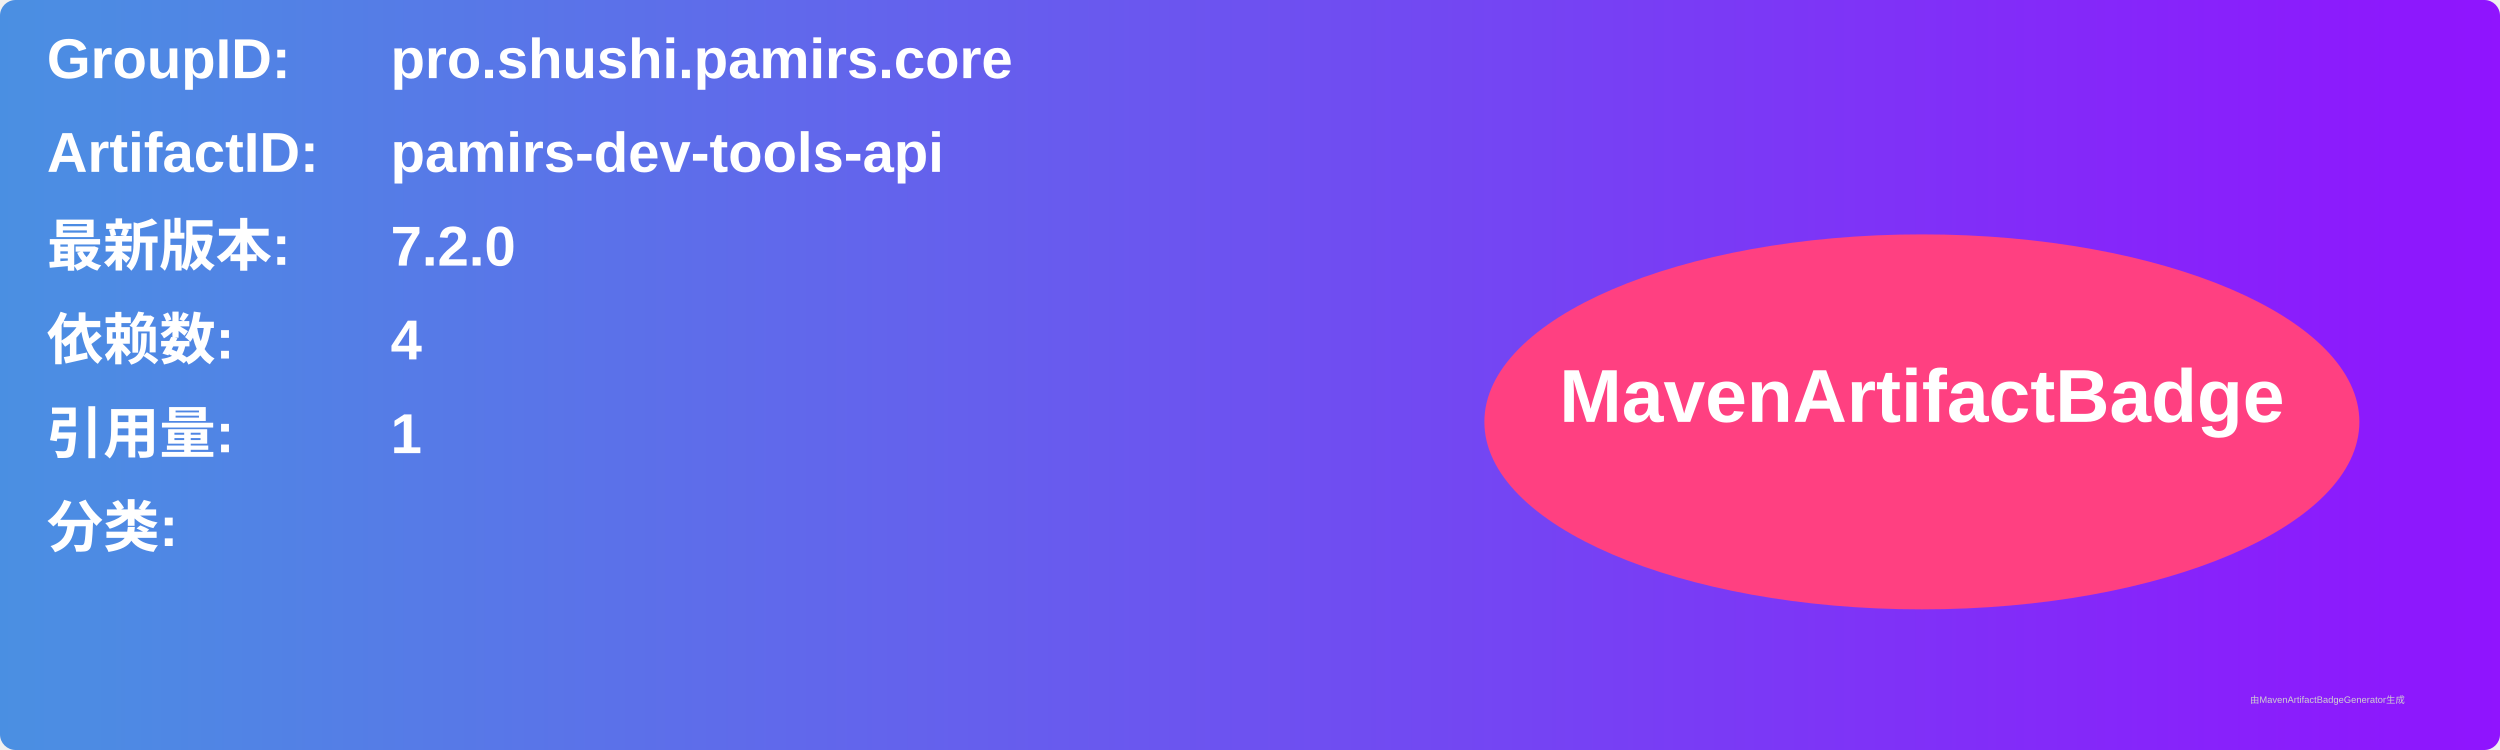
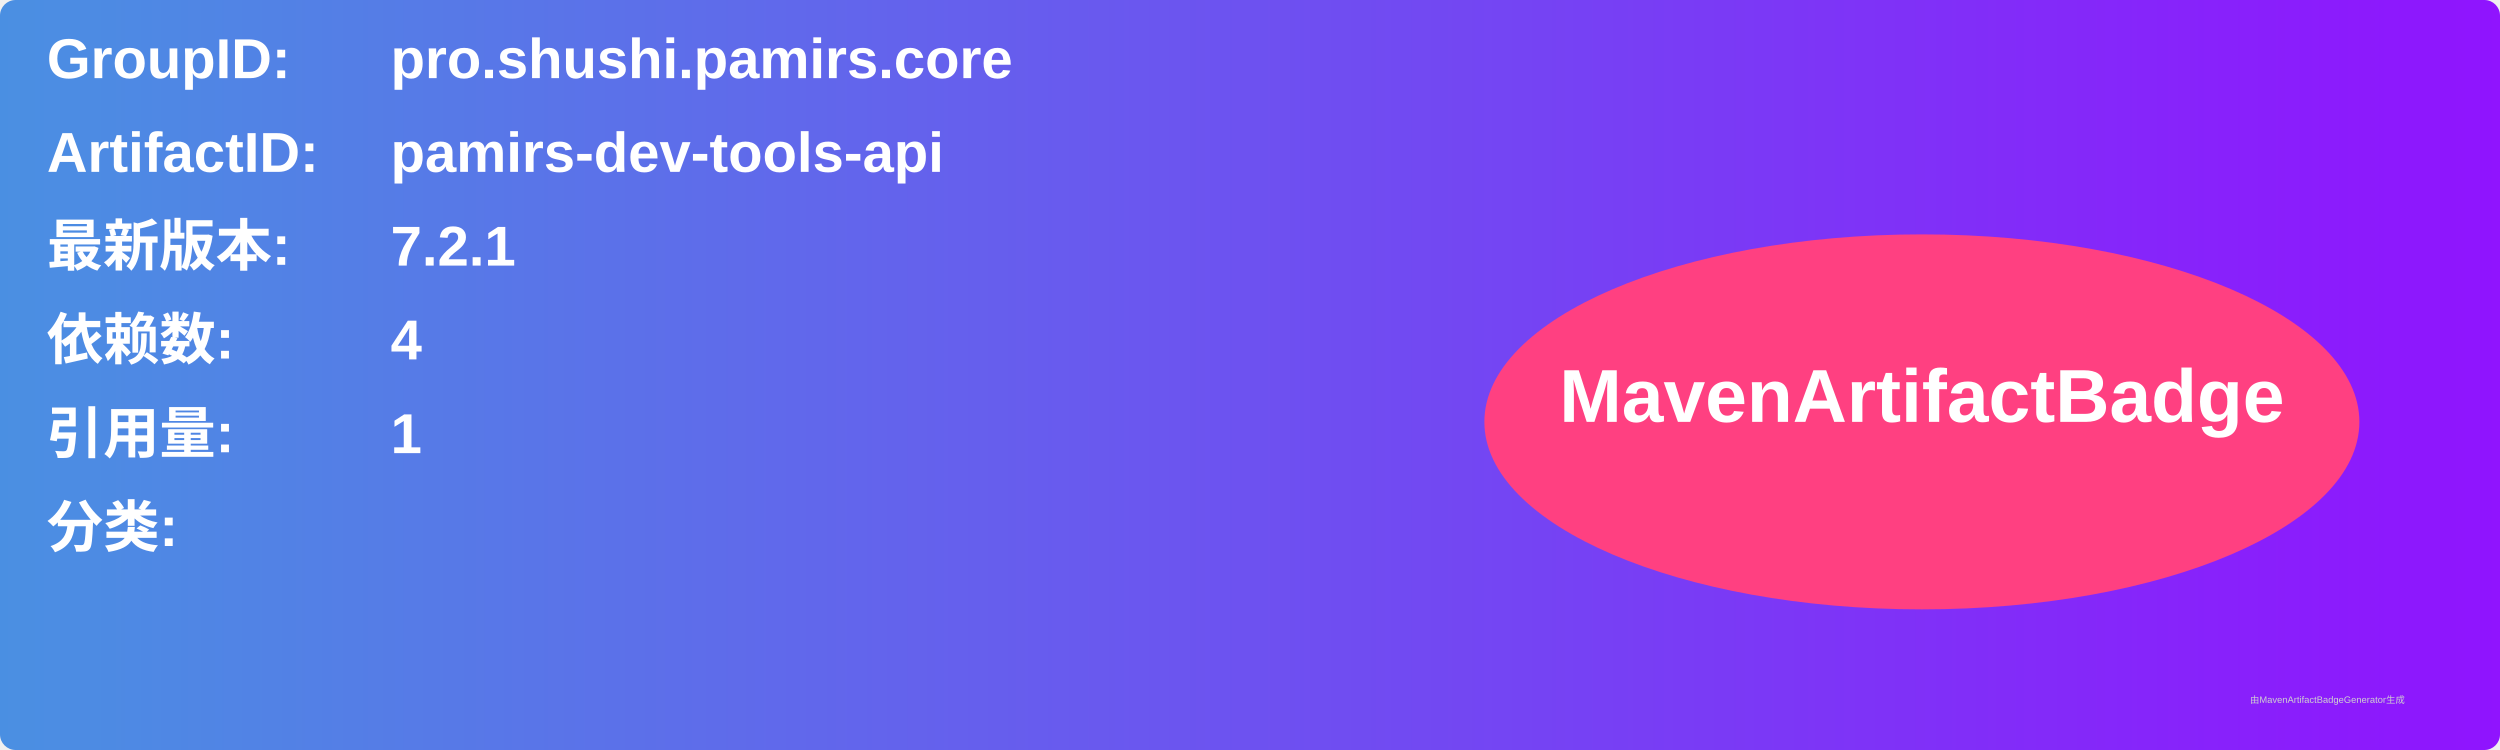
<svg xmlns="http://www.w3.org/2000/svg" width="800" height="240" viewBox="0 0 800 240">
  <linearGradient id="grad" x1="0%" y1="0%" x2="100%" y2="0%">
    <stop offset="0%" stop-color="#4a90e2" />
    <stop offset="100%" stop-color="#9013fe" />
  </linearGradient>
  <rect width="100%" height="100%" rx="5" ry="5" fill="url(#grad)" />
  <g transform="translate(15, 15)">
    <text x="0" y="10" font-family="Arial" font-size="18" fill="white" font-weight="bold" width="260">GroupID:</text>
    <text x="110" y="10" font-family="Arial" font-size="18" fill="white" font-weight="bold" width="460">pro.shushi.pamirs.core</text>
    <text x="0" y="40" font-family="Arial" font-size="18" fill="white" font-weight="bold" width="260">ArtifactID:</text>
    <text x="110" y="40" font-family="Arial" font-size="18" fill="white" font-weight="bold" width="460">pamirs-dev-tools-api</text>
    <text x="0" y="70" font-family="Arial" font-size="18" fill="white" font-weight="bold">最新版本:</text>
    <text x="110" y="70" font-family="Arial" font-size="18" fill="white" font-weight="bold">
-       <tspan font-weight="bold">7.2.0</tspan>
+       <tspan font-weight="bold">7.2.1</tspan>
    </text>
    <text x="0" y="100" font-family="Arial" font-size="18" fill="white" font-weight="bold">依赖数: </text>
    <text x="110" y="100" font-family="Arial" font-size="18" fill="white">
      <tspan font-weight="bold">4</tspan>
    </text>
    <text x="0" y="130" font-family="Arial" font-size="18" fill="white" font-weight="bold">引用量: </text>
    <text x="110" y="130" font-family="Arial" font-size="18" fill="white">
      <tspan font-weight="bold">1</tspan>
    </text>
    <text x="0" y="160" font-family="Arial" font-size="18" fill="white" font-weight="bold">分类:</text>
    <text x="10" y="190" font-family="Arial" font-size="10" fill="white">
      <tspan font-weight="bold" />
    </text>
    <ellipse cx="600" cy="120" rx="140" ry="60" fill="#ff4081" />
    <text x="600" y="120" text-anchor="middle" font-family="Arial" font-size="24" fill="white" font-weight="bold">MavenArtifactBadge</text>
  </g>
  <text x="720" y="225" font-family="Arial" font-size="3" fill="#d0d0d0">由MavenArtifactBadgeGenerator生成</text>
</svg>
